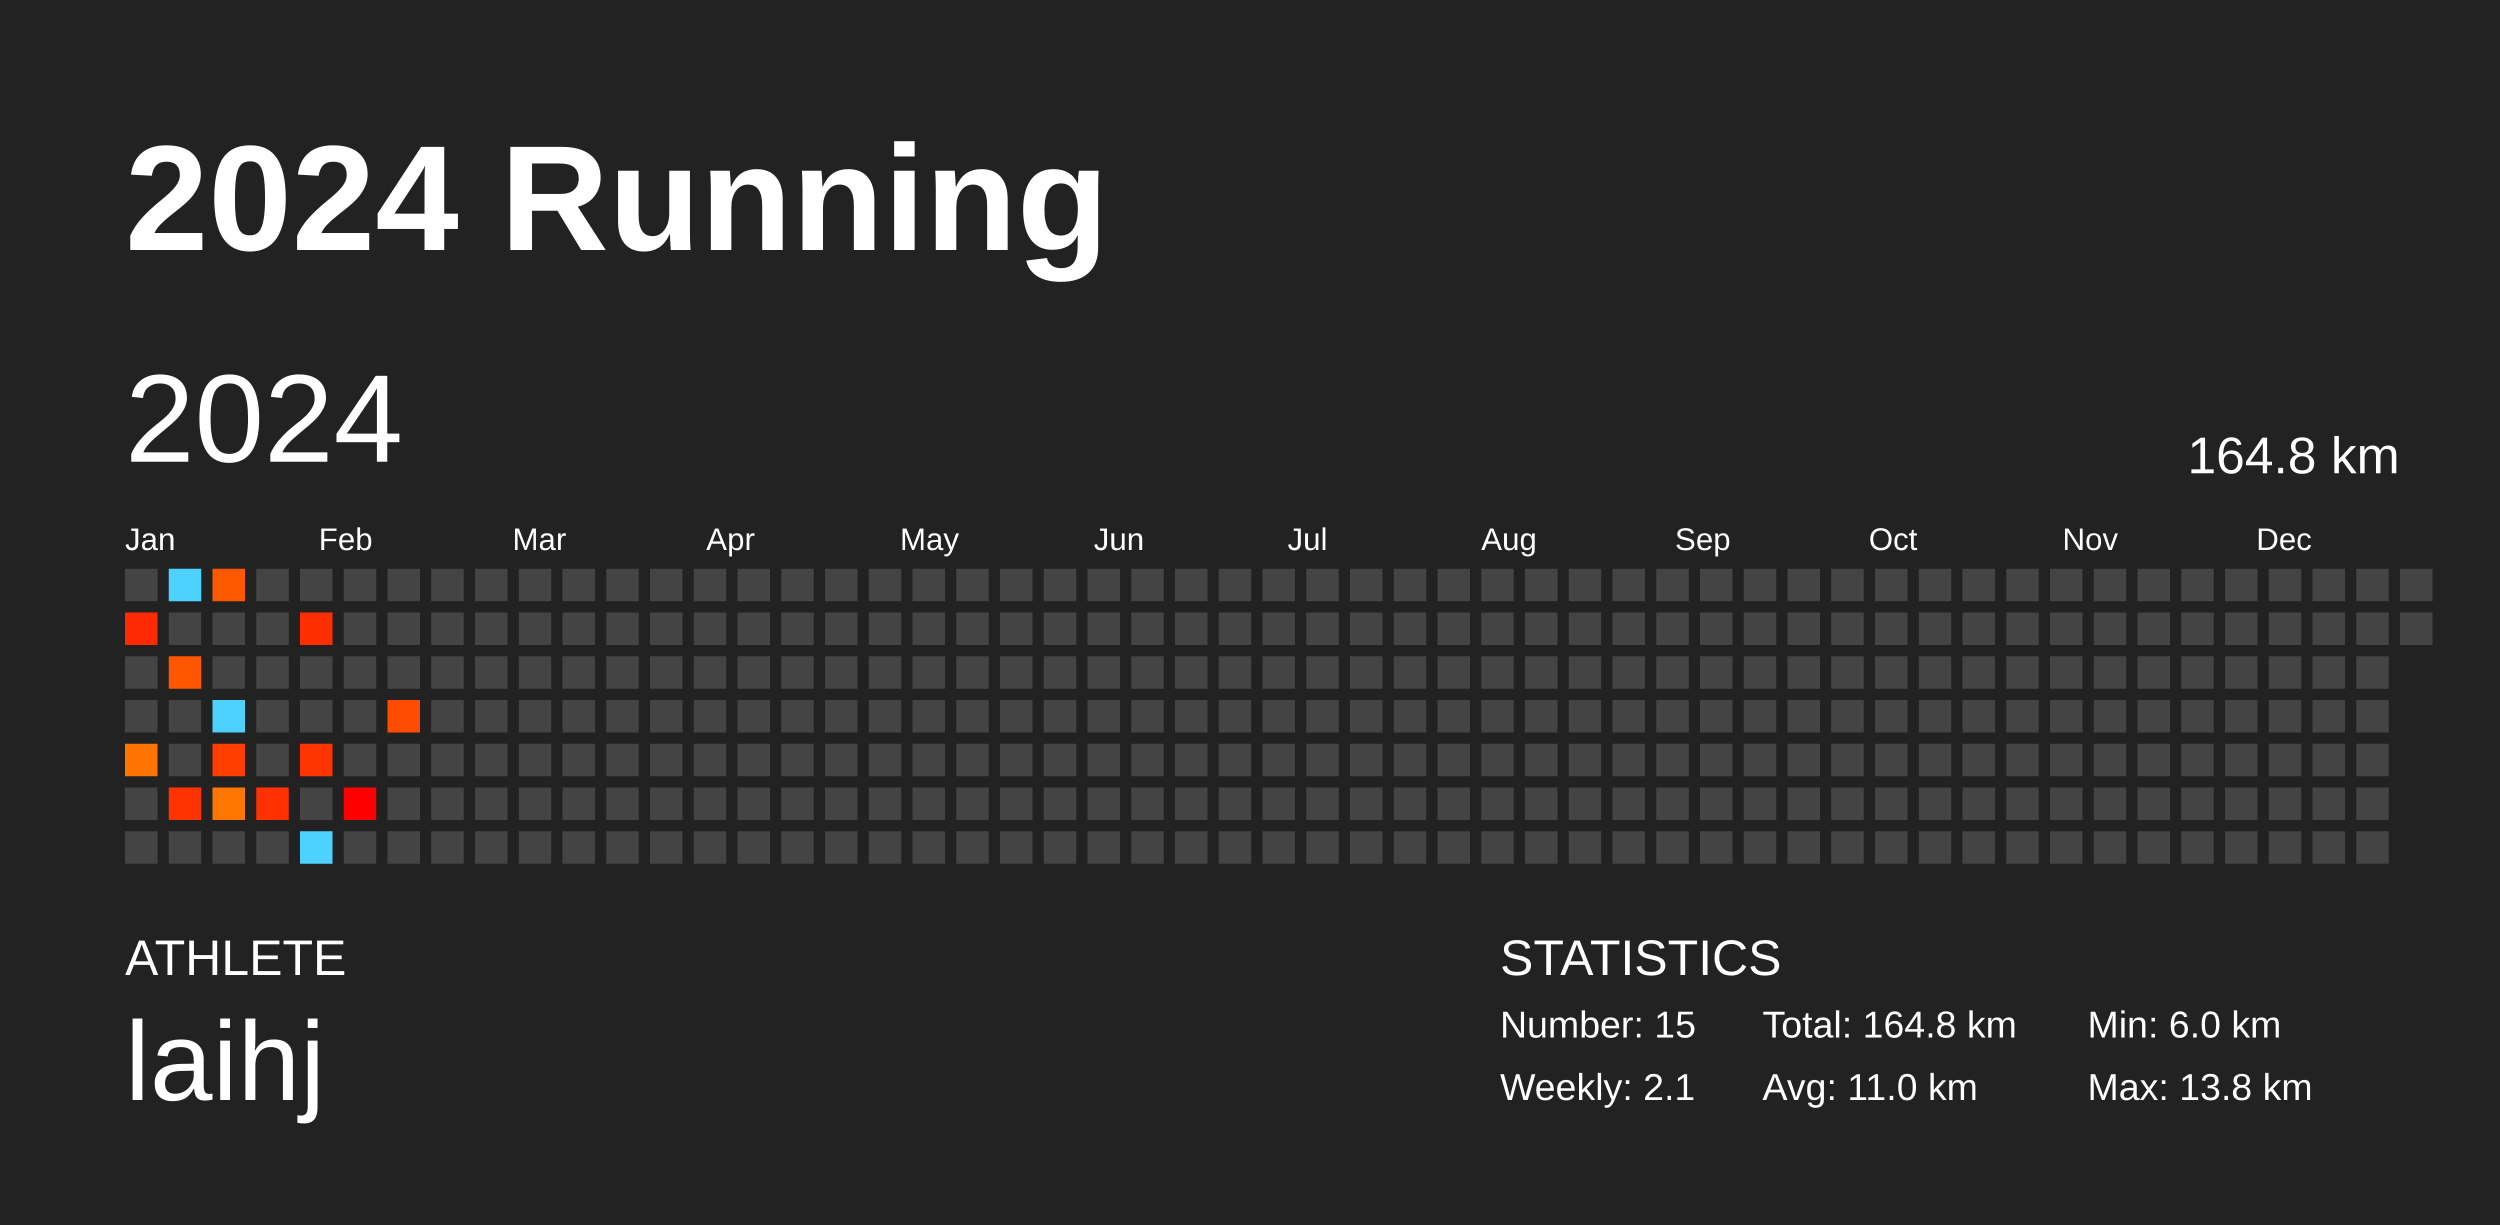
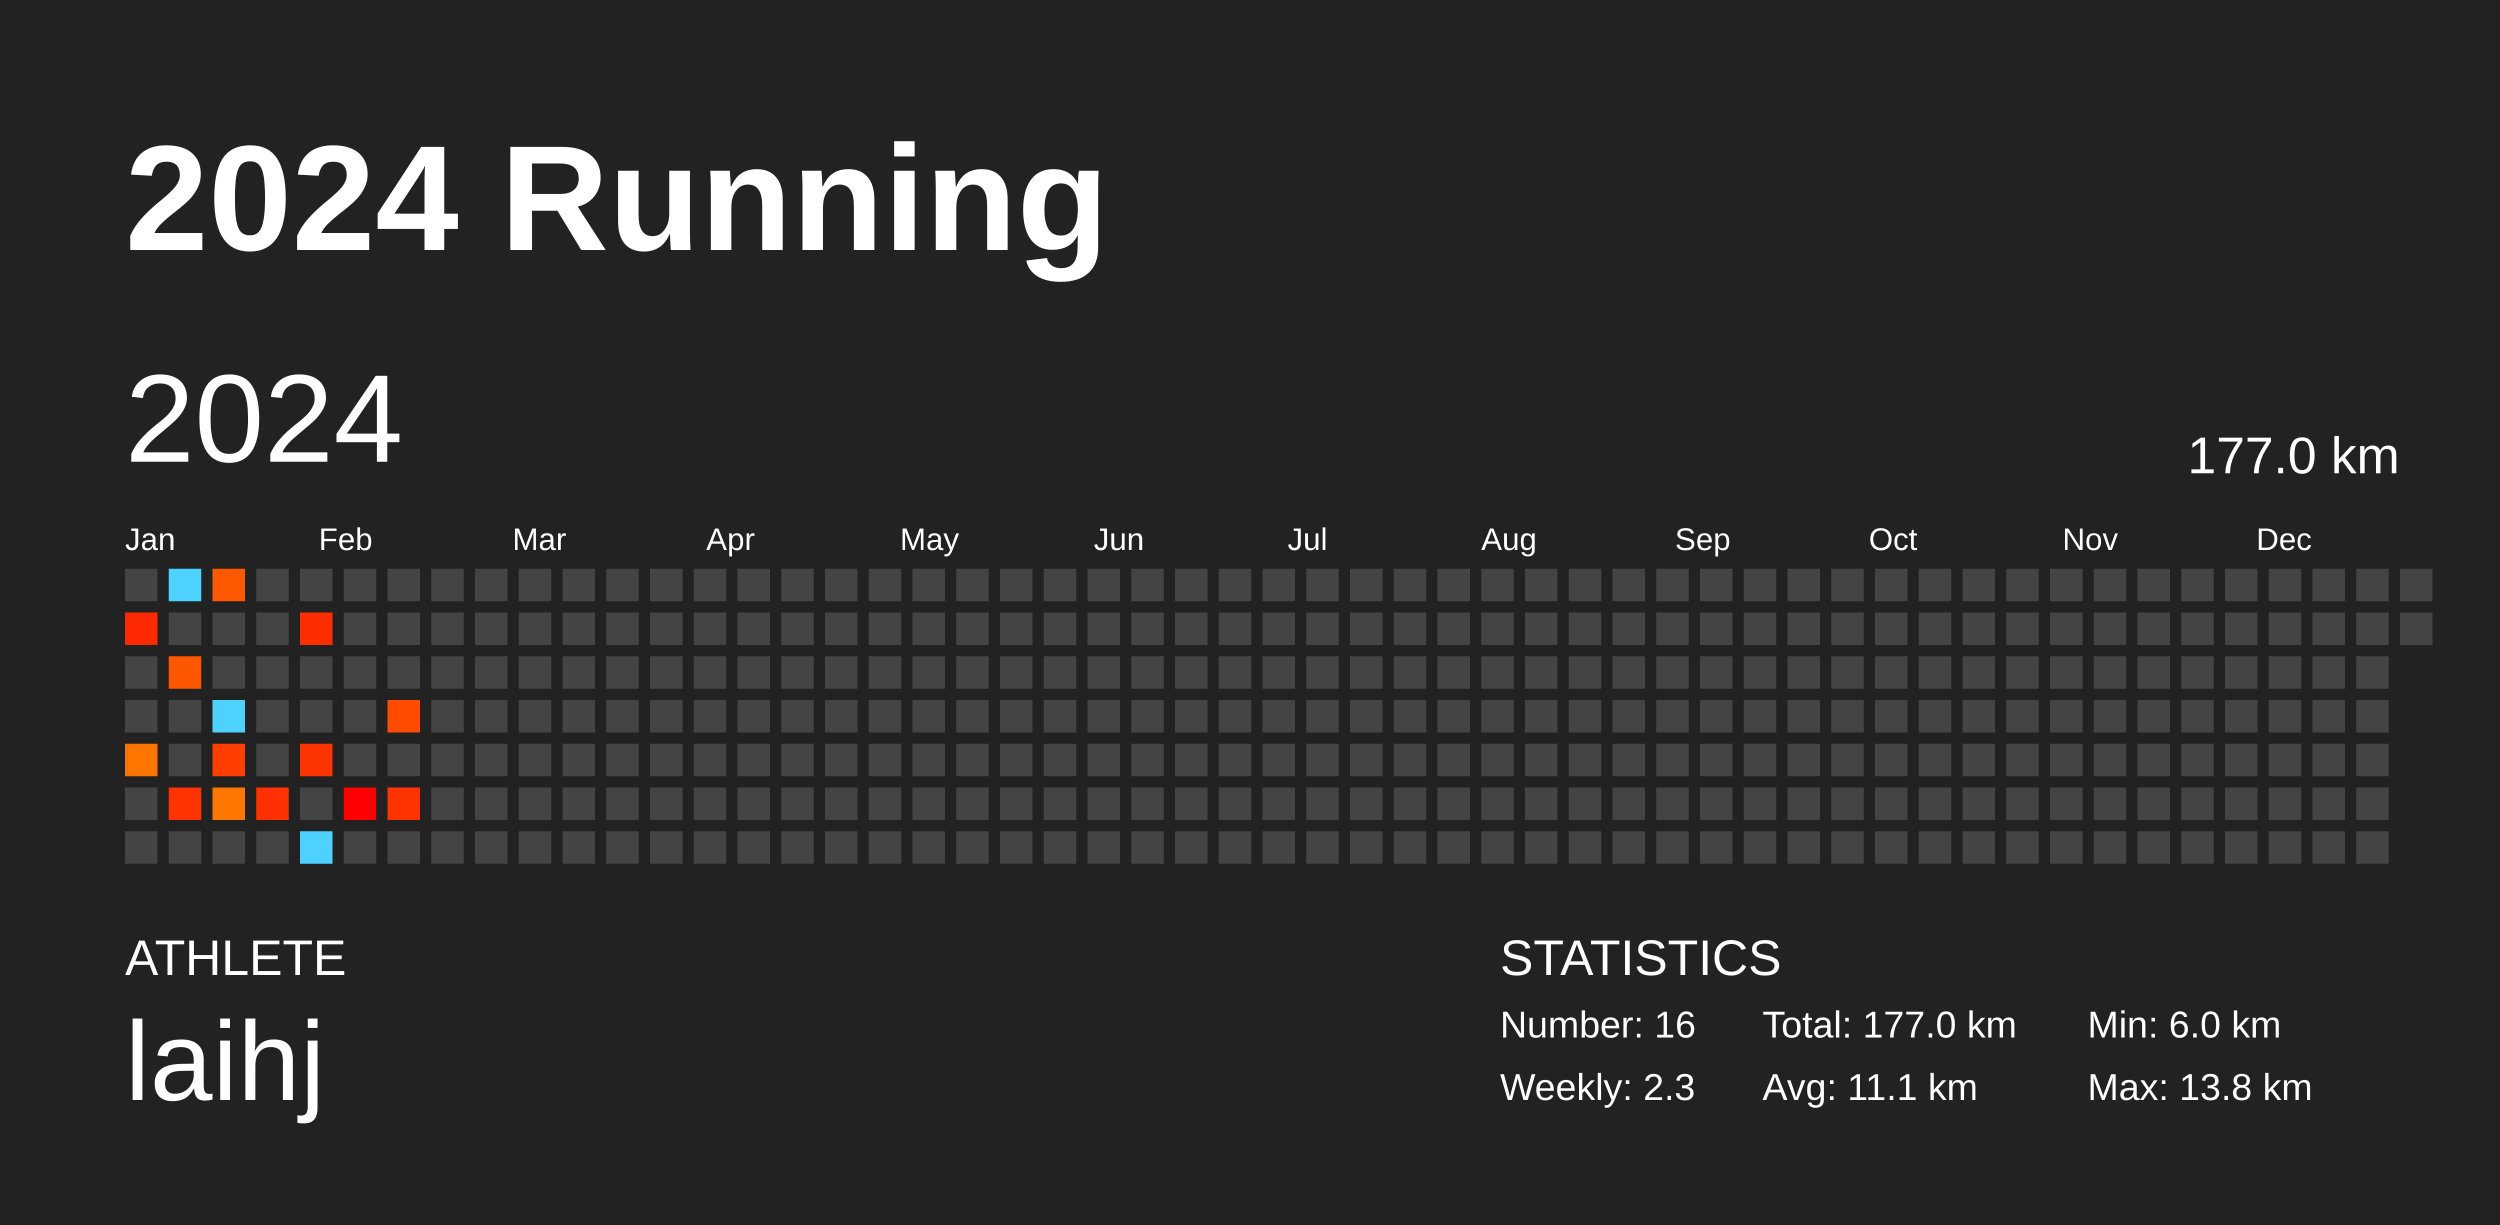
<svg xmlns="http://www.w3.org/2000/svg" baseProfile="full" height="98mm" version="1.1" viewBox="0,0,200,98" width="200mm">
  <defs />
  <rect fill="#222222" height="98" width="200" x="0" y="0" />
  <text fill="#FFFFFF" style="font-size:12px; font-family:Arial; font-weight:bold;" x="10" y="20">2024 Running</text>
  <text fill="#FFFFFF" style="font-size:4px; font-family:Arial" x="10" y="78">ATHLETE</text>
  <text fill="#FFFFFF" style="font-size:9px; font-family:Arial" x="10" y="88">laihj</text>
  <text fill="#FFFFFF" style="font-size:4px; font-family:Arial" x="120" y="78">STATISTICS</text>
-   <text fill="#FFFFFF" style="font-size:3px; font-family:Arial" x="120" y="83">Number: 15</text>
-   <text fill="#FFFFFF" style="font-size:3px; font-family:Arial" x="120" y="88">Weekly: 2.1</text>
-   <text fill="#FFFFFF" style="font-size:3px; font-family:Arial" x="141" y="83">Total: 164.8 km</text>
-   <text fill="#FFFFFF" style="font-size:3px; font-family:Arial" x="141" y="88">Avg: 11.0 km</text>
+   <text fill="#FFFFFF" style="font-size:3px; font-family:Arial" x="120" y="83">Number: 16</text>
+   <text fill="#FFFFFF" style="font-size:3px; font-family:Arial" x="120" y="88">Weekly: 2.3</text>
+   <text fill="#FFFFFF" style="font-size:3px; font-family:Arial" x="141" y="83">Total: 177.0 km</text>
+   <text fill="#FFFFFF" style="font-size:3px; font-family:Arial" x="141" y="88">Avg: 11.1 km</text>
  <text fill="#FFFFFF" style="font-size:3px; font-family:Arial" x="167" y="83">Min: 6.0 km</text>
  <text fill="#FFFFFF" style="font-size:3px; font-family:Arial" x="167" y="88">Max: 13.8 km</text>
  <text dominant-baseline="hanging" fill="#FFFFFF" style="font-size:10.0px; font-family:Arial;" x="10" y="30">2024</text>
-   <text dominant-baseline="hanging" fill="#FFFFFF" style="font-size:4.125px; font-family:Arial;" x="175" y="35">164.8 km</text>
+   <text dominant-baseline="hanging" fill="#FFFFFF" style="font-size:4.125px; font-family:Arial;" x="175" y="35">177.0 km</text>
  <text fill="#FFFFFF" style="font-size:2.5px; font-family:Arial" x="10.0" y="44">Jan</text>
  <text fill="#FFFFFF" style="font-size:2.5px; font-family:Arial" x="25.5" y="44">Feb</text>
  <text fill="#FFFFFF" style="font-size:2.5px; font-family:Arial" x="41.0" y="44">Mar</text>
  <text fill="#FFFFFF" style="font-size:2.5px; font-family:Arial" x="56.5" y="44">Apr</text>
  <text fill="#FFFFFF" style="font-size:2.5px; font-family:Arial" x="72.0" y="44">May</text>
  <text fill="#FFFFFF" style="font-size:2.5px; font-family:Arial" x="87.5" y="44">Jun</text>
  <text fill="#FFFFFF" style="font-size:2.5px; font-family:Arial" x="103.0" y="44">Jul</text>
  <text fill="#FFFFFF" style="font-size:2.5px; font-family:Arial" x="118.5" y="44">Aug</text>
  <text fill="#FFFFFF" style="font-size:2.5px; font-family:Arial" x="134.0" y="44">Sep</text>
  <text fill="#FFFFFF" style="font-size:2.5px; font-family:Arial" x="149.5" y="44">Oct</text>
  <text fill="#FFFFFF" style="font-size:2.5px; font-family:Arial" x="165.0" y="44">Nov</text>
  <text fill="#FFFFFF" style="font-size:2.5px; font-family:Arial" x="180.5" y="44">Dec</text>
  <rect fill="#444444" height="2.6" width="2.6" x="10.0" y="45.5" />
  <rect fill="#ff2900" height="2.6" width="2.6" x="10.0" y="49.0" />
  <rect fill="#444444" height="2.6" width="2.6" x="10.0" y="52.5" />
  <rect fill="#444444" height="2.6" width="2.6" x="10.0" y="56.0" />
  <rect fill="#ff7500" height="2.6" width="2.6" x="10.0" y="59.5" />
  <rect fill="#444444" height="2.6" width="2.6" x="10.0" y="63.0" />
  <rect fill="#444444" height="2.6" width="2.6" x="10.0" y="66.5" />
  <rect fill="#4dd2ff" height="2.6" width="2.6" x="13.5" y="45.5" />
  <rect fill="#444444" height="2.6" width="2.6" x="13.5" y="49.0" />
  <rect fill="#ff5600" height="2.6" width="2.6" x="13.5" y="52.5" />
  <rect fill="#444444" height="2.6" width="2.6" x="13.5" y="56.0" />
  <rect fill="#444444" height="2.6" width="2.6" x="13.5" y="59.5" />
  <rect fill="#ff3300" height="2.6" width="2.6" x="13.5" y="63.0" />
  <rect fill="#444444" height="2.6" width="2.6" x="13.5" y="66.5" />
  <rect fill="#ff5900" height="2.6" width="2.6" x="17.0" y="45.5" />
  <rect fill="#444444" height="2.6" width="2.6" x="17.0" y="49.0" />
  <rect fill="#444444" height="2.6" width="2.6" x="17.0" y="52.5" />
  <rect fill="#4dd2ff" height="2.6" width="2.6" x="17.0" y="56.0" />
  <rect fill="#ff3e00" height="2.6" width="2.6" x="17.0" y="59.5" />
  <rect fill="#ff7700" height="2.6" width="2.6" x="17.0" y="63.0" />
  <rect fill="#444444" height="2.6" width="2.6" x="17.0" y="66.5" />
  <rect fill="#444444" height="2.6" width="2.6" x="20.5" y="45.5" />
  <rect fill="#444444" height="2.6" width="2.6" x="20.5" y="49.0" />
  <rect fill="#444444" height="2.6" width="2.6" x="20.5" y="52.5" />
  <rect fill="#444444" height="2.6" width="2.6" x="20.5" y="56.0" />
  <rect fill="#444444" height="2.6" width="2.6" x="20.5" y="59.5" />
  <rect fill="#ff3100" height="2.6" width="2.6" x="20.5" y="63.0" />
  <rect fill="#444444" height="2.6" width="2.6" x="20.5" y="66.5" />
  <rect fill="#444444" height="2.6" width="2.6" x="24.0" y="45.5" />
  <rect fill="#ff2e00" height="2.6" width="2.6" x="24.0" y="49.0" />
  <rect fill="#444444" height="2.6" width="2.6" x="24.0" y="52.5" />
  <rect fill="#444444" height="2.6" width="2.6" x="24.0" y="56.0" />
  <rect fill="#ff3500" height="2.6" width="2.6" x="24.0" y="59.5" />
  <rect fill="#444444" height="2.6" width="2.6" x="24.0" y="63.0" />
  <rect fill="#4dd2ff" height="2.6" width="2.6" x="24.0" y="66.5" />
  <rect fill="#444444" height="2.6" width="2.6" x="27.5" y="45.5" />
  <rect fill="#444444" height="2.6" width="2.6" x="27.5" y="49.0" />
  <rect fill="#444444" height="2.6" width="2.6" x="27.5" y="52.5" />
  <rect fill="#444444" height="2.6" width="2.6" x="27.5" y="56.0" />
  <rect fill="#444444" height="2.6" width="2.6" x="27.5" y="59.5" />
  <rect fill="#ff0000" height="2.6" width="2.6" x="27.5" y="63.0" />
  <rect fill="#444444" height="2.6" width="2.6" x="27.5" y="66.5" />
  <rect fill="#444444" height="2.6" width="2.6" x="31.0" y="45.5" />
  <rect fill="#444444" height="2.6" width="2.6" x="31.0" y="49.0" />
  <rect fill="#444444" height="2.6" width="2.6" x="31.0" y="52.5" />
  <rect fill="#ff4c00" height="2.6" width="2.6" x="31.0" y="56.0" />
  <rect fill="#444444" height="2.6" width="2.6" x="31.0" y="59.5" />
-   <rect fill="#444444" height="2.6" width="2.6" x="31.0" y="63.0" />
+   <rect fill="#ff3400" height="2.6" width="2.6" x="31.0" y="63.0" />
  <rect fill="#444444" height="2.6" width="2.6" x="31.0" y="66.5" />
  <rect fill="#444444" height="2.6" width="2.6" x="34.5" y="45.5" />
  <rect fill="#444444" height="2.6" width="2.6" x="34.5" y="49.0" />
  <rect fill="#444444" height="2.6" width="2.6" x="34.5" y="52.5" />
  <rect fill="#444444" height="2.6" width="2.6" x="34.5" y="56.0" />
  <rect fill="#444444" height="2.6" width="2.6" x="34.5" y="59.5" />
  <rect fill="#444444" height="2.6" width="2.6" x="34.5" y="63.0" />
  <rect fill="#444444" height="2.6" width="2.6" x="34.5" y="66.5" />
  <rect fill="#444444" height="2.6" width="2.6" x="38.0" y="45.5" />
  <rect fill="#444444" height="2.6" width="2.6" x="38.0" y="49.0" />
  <rect fill="#444444" height="2.6" width="2.6" x="38.0" y="52.5" />
  <rect fill="#444444" height="2.6" width="2.6" x="38.0" y="56.0" />
  <rect fill="#444444" height="2.6" width="2.6" x="38.0" y="59.5" />
  <rect fill="#444444" height="2.6" width="2.6" x="38.0" y="63.0" />
  <rect fill="#444444" height="2.6" width="2.6" x="38.0" y="66.5" />
  <rect fill="#444444" height="2.6" width="2.6" x="41.5" y="45.5" />
  <rect fill="#444444" height="2.6" width="2.6" x="41.5" y="49.0" />
  <rect fill="#444444" height="2.6" width="2.6" x="41.5" y="52.5" />
  <rect fill="#444444" height="2.6" width="2.6" x="41.5" y="56.0" />
  <rect fill="#444444" height="2.6" width="2.6" x="41.5" y="59.5" />
  <rect fill="#444444" height="2.6" width="2.6" x="41.5" y="63.0" />
  <rect fill="#444444" height="2.6" width="2.6" x="41.5" y="66.5" />
  <rect fill="#444444" height="2.6" width="2.6" x="45.0" y="45.5" />
  <rect fill="#444444" height="2.6" width="2.6" x="45.0" y="49.0" />
  <rect fill="#444444" height="2.6" width="2.6" x="45.0" y="52.5" />
  <rect fill="#444444" height="2.6" width="2.6" x="45.0" y="56.0" />
  <rect fill="#444444" height="2.6" width="2.6" x="45.0" y="59.5" />
  <rect fill="#444444" height="2.6" width="2.6" x="45.0" y="63.0" />
  <rect fill="#444444" height="2.6" width="2.6" x="45.0" y="66.5" />
  <rect fill="#444444" height="2.6" width="2.6" x="48.5" y="45.5" />
  <rect fill="#444444" height="2.6" width="2.6" x="48.5" y="49.0" />
  <rect fill="#444444" height="2.6" width="2.6" x="48.5" y="52.5" />
  <rect fill="#444444" height="2.6" width="2.6" x="48.5" y="56.0" />
  <rect fill="#444444" height="2.6" width="2.6" x="48.5" y="59.5" />
  <rect fill="#444444" height="2.6" width="2.6" x="48.5" y="63.0" />
  <rect fill="#444444" height="2.6" width="2.6" x="48.5" y="66.5" />
  <rect fill="#444444" height="2.6" width="2.6" x="52.0" y="45.5" />
  <rect fill="#444444" height="2.6" width="2.6" x="52.0" y="49.0" />
  <rect fill="#444444" height="2.6" width="2.6" x="52.0" y="52.5" />
  <rect fill="#444444" height="2.6" width="2.6" x="52.0" y="56.0" />
  <rect fill="#444444" height="2.6" width="2.6" x="52.0" y="59.5" />
  <rect fill="#444444" height="2.6" width="2.6" x="52.0" y="63.0" />
  <rect fill="#444444" height="2.6" width="2.6" x="52.0" y="66.5" />
  <rect fill="#444444" height="2.6" width="2.6" x="55.5" y="45.5" />
  <rect fill="#444444" height="2.6" width="2.6" x="55.5" y="49.0" />
  <rect fill="#444444" height="2.6" width="2.6" x="55.5" y="52.5" />
  <rect fill="#444444" height="2.6" width="2.6" x="55.5" y="56.0" />
  <rect fill="#444444" height="2.6" width="2.6" x="55.5" y="59.5" />
  <rect fill="#444444" height="2.6" width="2.6" x="55.5" y="63.0" />
  <rect fill="#444444" height="2.6" width="2.6" x="55.5" y="66.5" />
  <rect fill="#444444" height="2.6" width="2.6" x="59.0" y="45.5" />
  <rect fill="#444444" height="2.6" width="2.6" x="59.0" y="49.0" />
  <rect fill="#444444" height="2.6" width="2.6" x="59.0" y="52.5" />
  <rect fill="#444444" height="2.6" width="2.6" x="59.0" y="56.0" />
  <rect fill="#444444" height="2.6" width="2.6" x="59.0" y="59.5" />
  <rect fill="#444444" height="2.6" width="2.6" x="59.0" y="63.0" />
  <rect fill="#444444" height="2.6" width="2.6" x="59.0" y="66.5" />
  <rect fill="#444444" height="2.6" width="2.6" x="62.5" y="45.5" />
  <rect fill="#444444" height="2.6" width="2.6" x="62.5" y="49.0" />
  <rect fill="#444444" height="2.6" width="2.6" x="62.5" y="52.5" />
  <rect fill="#444444" height="2.6" width="2.6" x="62.5" y="56.0" />
  <rect fill="#444444" height="2.6" width="2.6" x="62.5" y="59.5" />
  <rect fill="#444444" height="2.6" width="2.6" x="62.5" y="63.0" />
  <rect fill="#444444" height="2.6" width="2.6" x="62.5" y="66.5" />
  <rect fill="#444444" height="2.6" width="2.6" x="66.0" y="45.5" />
  <rect fill="#444444" height="2.6" width="2.6" x="66.0" y="49.0" />
  <rect fill="#444444" height="2.6" width="2.6" x="66.0" y="52.5" />
  <rect fill="#444444" height="2.6" width="2.6" x="66.0" y="56.0" />
  <rect fill="#444444" height="2.6" width="2.6" x="66.0" y="59.5" />
  <rect fill="#444444" height="2.6" width="2.6" x="66.0" y="63.0" />
  <rect fill="#444444" height="2.6" width="2.6" x="66.0" y="66.5" />
  <rect fill="#444444" height="2.6" width="2.6" x="69.5" y="45.5" />
  <rect fill="#444444" height="2.6" width="2.6" x="69.5" y="49.0" />
  <rect fill="#444444" height="2.6" width="2.6" x="69.5" y="52.5" />
  <rect fill="#444444" height="2.6" width="2.6" x="69.5" y="56.0" />
  <rect fill="#444444" height="2.6" width="2.6" x="69.5" y="59.5" />
  <rect fill="#444444" height="2.6" width="2.6" x="69.5" y="63.0" />
  <rect fill="#444444" height="2.6" width="2.6" x="69.5" y="66.5" />
  <rect fill="#444444" height="2.6" width="2.6" x="73.0" y="45.5" />
  <rect fill="#444444" height="2.6" width="2.6" x="73.0" y="49.0" />
  <rect fill="#444444" height="2.6" width="2.6" x="73.0" y="52.5" />
  <rect fill="#444444" height="2.6" width="2.6" x="73.0" y="56.0" />
  <rect fill="#444444" height="2.6" width="2.6" x="73.0" y="59.5" />
  <rect fill="#444444" height="2.6" width="2.6" x="73.0" y="63.0" />
  <rect fill="#444444" height="2.6" width="2.6" x="73.0" y="66.5" />
  <rect fill="#444444" height="2.6" width="2.6" x="76.5" y="45.5" />
  <rect fill="#444444" height="2.6" width="2.6" x="76.5" y="49.0" />
  <rect fill="#444444" height="2.6" width="2.6" x="76.5" y="52.5" />
  <rect fill="#444444" height="2.6" width="2.6" x="76.5" y="56.0" />
  <rect fill="#444444" height="2.6" width="2.6" x="76.5" y="59.5" />
  <rect fill="#444444" height="2.6" width="2.6" x="76.5" y="63.0" />
  <rect fill="#444444" height="2.6" width="2.6" x="76.5" y="66.5" />
  <rect fill="#444444" height="2.6" width="2.6" x="80.0" y="45.5" />
  <rect fill="#444444" height="2.6" width="2.6" x="80.0" y="49.0" />
  <rect fill="#444444" height="2.6" width="2.6" x="80.0" y="52.5" />
  <rect fill="#444444" height="2.6" width="2.6" x="80.0" y="56.0" />
  <rect fill="#444444" height="2.6" width="2.6" x="80.0" y="59.5" />
  <rect fill="#444444" height="2.6" width="2.6" x="80.0" y="63.0" />
  <rect fill="#444444" height="2.6" width="2.6" x="80.0" y="66.5" />
  <rect fill="#444444" height="2.6" width="2.6" x="83.5" y="45.5" />
  <rect fill="#444444" height="2.6" width="2.6" x="83.5" y="49.0" />
  <rect fill="#444444" height="2.6" width="2.6" x="83.5" y="52.5" />
  <rect fill="#444444" height="2.6" width="2.6" x="83.5" y="56.0" />
  <rect fill="#444444" height="2.6" width="2.6" x="83.5" y="59.5" />
  <rect fill="#444444" height="2.6" width="2.6" x="83.5" y="63.0" />
  <rect fill="#444444" height="2.6" width="2.6" x="83.5" y="66.5" />
  <rect fill="#444444" height="2.6" width="2.6" x="87.0" y="45.5" />
  <rect fill="#444444" height="2.6" width="2.6" x="87.0" y="49.0" />
  <rect fill="#444444" height="2.6" width="2.6" x="87.0" y="52.5" />
  <rect fill="#444444" height="2.6" width="2.6" x="87.0" y="56.0" />
  <rect fill="#444444" height="2.6" width="2.6" x="87.0" y="59.5" />
  <rect fill="#444444" height="2.6" width="2.6" x="87.0" y="63.0" />
  <rect fill="#444444" height="2.6" width="2.6" x="87.0" y="66.5" />
  <rect fill="#444444" height="2.6" width="2.6" x="90.5" y="45.5" />
  <rect fill="#444444" height="2.6" width="2.6" x="90.5" y="49.0" />
  <rect fill="#444444" height="2.6" width="2.6" x="90.5" y="52.5" />
  <rect fill="#444444" height="2.6" width="2.6" x="90.5" y="56.0" />
  <rect fill="#444444" height="2.6" width="2.6" x="90.5" y="59.5" />
  <rect fill="#444444" height="2.6" width="2.6" x="90.5" y="63.0" />
  <rect fill="#444444" height="2.6" width="2.6" x="90.5" y="66.5" />
  <rect fill="#444444" height="2.6" width="2.6" x="94.0" y="45.5" />
  <rect fill="#444444" height="2.6" width="2.6" x="94.0" y="49.0" />
  <rect fill="#444444" height="2.6" width="2.6" x="94.0" y="52.5" />
  <rect fill="#444444" height="2.6" width="2.6" x="94.0" y="56.0" />
  <rect fill="#444444" height="2.6" width="2.6" x="94.0" y="59.5" />
  <rect fill="#444444" height="2.6" width="2.6" x="94.0" y="63.0" />
  <rect fill="#444444" height="2.6" width="2.6" x="94.0" y="66.5" />
  <rect fill="#444444" height="2.6" width="2.6" x="97.5" y="45.5" />
  <rect fill="#444444" height="2.6" width="2.6" x="97.5" y="49.0" />
  <rect fill="#444444" height="2.6" width="2.6" x="97.5" y="52.5" />
  <rect fill="#444444" height="2.6" width="2.6" x="97.5" y="56.0" />
  <rect fill="#444444" height="2.6" width="2.6" x="97.5" y="59.5" />
  <rect fill="#444444" height="2.6" width="2.6" x="97.5" y="63.0" />
  <rect fill="#444444" height="2.6" width="2.6" x="97.5" y="66.5" />
  <rect fill="#444444" height="2.6" width="2.6" x="101.0" y="45.5" />
  <rect fill="#444444" height="2.6" width="2.6" x="101.0" y="49.0" />
  <rect fill="#444444" height="2.6" width="2.6" x="101.0" y="52.5" />
  <rect fill="#444444" height="2.6" width="2.6" x="101.0" y="56.0" />
  <rect fill="#444444" height="2.6" width="2.6" x="101.0" y="59.5" />
  <rect fill="#444444" height="2.6" width="2.6" x="101.0" y="63.0" />
  <rect fill="#444444" height="2.6" width="2.6" x="101.0" y="66.5" />
  <rect fill="#444444" height="2.6" width="2.6" x="104.5" y="45.5" />
  <rect fill="#444444" height="2.6" width="2.6" x="104.5" y="49.0" />
  <rect fill="#444444" height="2.6" width="2.6" x="104.5" y="52.5" />
  <rect fill="#444444" height="2.6" width="2.6" x="104.5" y="56.0" />
  <rect fill="#444444" height="2.6" width="2.6" x="104.5" y="59.5" />
  <rect fill="#444444" height="2.6" width="2.6" x="104.5" y="63.0" />
  <rect fill="#444444" height="2.6" width="2.6" x="104.5" y="66.5" />
  <rect fill="#444444" height="2.6" width="2.6" x="108.0" y="45.5" />
  <rect fill="#444444" height="2.6" width="2.6" x="108.0" y="49.0" />
  <rect fill="#444444" height="2.6" width="2.6" x="108.0" y="52.5" />
  <rect fill="#444444" height="2.6" width="2.6" x="108.0" y="56.0" />
  <rect fill="#444444" height="2.6" width="2.6" x="108.0" y="59.5" />
  <rect fill="#444444" height="2.6" width="2.6" x="108.0" y="63.0" />
  <rect fill="#444444" height="2.6" width="2.6" x="108.0" y="66.5" />
  <rect fill="#444444" height="2.6" width="2.6" x="111.5" y="45.5" />
  <rect fill="#444444" height="2.6" width="2.6" x="111.5" y="49.0" />
  <rect fill="#444444" height="2.6" width="2.6" x="111.5" y="52.5" />
  <rect fill="#444444" height="2.6" width="2.6" x="111.5" y="56.0" />
  <rect fill="#444444" height="2.6" width="2.6" x="111.5" y="59.5" />
  <rect fill="#444444" height="2.6" width="2.6" x="111.5" y="63.0" />
  <rect fill="#444444" height="2.6" width="2.6" x="111.5" y="66.5" />
  <rect fill="#444444" height="2.6" width="2.6" x="115.0" y="45.5" />
  <rect fill="#444444" height="2.6" width="2.6" x="115.0" y="49.0" />
  <rect fill="#444444" height="2.6" width="2.6" x="115.0" y="52.5" />
  <rect fill="#444444" height="2.6" width="2.6" x="115.0" y="56.0" />
  <rect fill="#444444" height="2.6" width="2.6" x="115.0" y="59.5" />
  <rect fill="#444444" height="2.6" width="2.6" x="115.0" y="63.0" />
  <rect fill="#444444" height="2.6" width="2.6" x="115.0" y="66.5" />
  <rect fill="#444444" height="2.6" width="2.6" x="118.5" y="45.5" />
  <rect fill="#444444" height="2.6" width="2.6" x="118.5" y="49.0" />
  <rect fill="#444444" height="2.6" width="2.6" x="118.5" y="52.5" />
  <rect fill="#444444" height="2.6" width="2.6" x="118.5" y="56.0" />
  <rect fill="#444444" height="2.6" width="2.6" x="118.5" y="59.5" />
  <rect fill="#444444" height="2.6" width="2.6" x="118.5" y="63.0" />
  <rect fill="#444444" height="2.6" width="2.6" x="118.5" y="66.5" />
  <rect fill="#444444" height="2.6" width="2.6" x="122.0" y="45.5" />
  <rect fill="#444444" height="2.6" width="2.6" x="122.0" y="49.0" />
  <rect fill="#444444" height="2.6" width="2.6" x="122.0" y="52.5" />
  <rect fill="#444444" height="2.6" width="2.6" x="122.0" y="56.0" />
  <rect fill="#444444" height="2.6" width="2.6" x="122.0" y="59.5" />
  <rect fill="#444444" height="2.6" width="2.6" x="122.0" y="63.0" />
  <rect fill="#444444" height="2.6" width="2.6" x="122.0" y="66.5" />
  <rect fill="#444444" height="2.6" width="2.6" x="125.5" y="45.5" />
  <rect fill="#444444" height="2.6" width="2.6" x="125.5" y="49.0" />
  <rect fill="#444444" height="2.6" width="2.6" x="125.5" y="52.5" />
  <rect fill="#444444" height="2.6" width="2.6" x="125.5" y="56.0" />
  <rect fill="#444444" height="2.6" width="2.6" x="125.5" y="59.5" />
  <rect fill="#444444" height="2.6" width="2.6" x="125.5" y="63.0" />
  <rect fill="#444444" height="2.6" width="2.6" x="125.5" y="66.5" />
  <rect fill="#444444" height="2.6" width="2.6" x="129.0" y="45.5" />
  <rect fill="#444444" height="2.6" width="2.6" x="129.0" y="49.0" />
  <rect fill="#444444" height="2.6" width="2.6" x="129.0" y="52.5" />
  <rect fill="#444444" height="2.6" width="2.6" x="129.0" y="56.0" />
  <rect fill="#444444" height="2.6" width="2.6" x="129.0" y="59.5" />
  <rect fill="#444444" height="2.6" width="2.6" x="129.0" y="63.0" />
  <rect fill="#444444" height="2.6" width="2.6" x="129.0" y="66.5" />
  <rect fill="#444444" height="2.6" width="2.6" x="132.5" y="45.5" />
  <rect fill="#444444" height="2.6" width="2.6" x="132.5" y="49.0" />
  <rect fill="#444444" height="2.6" width="2.6" x="132.5" y="52.5" />
  <rect fill="#444444" height="2.6" width="2.6" x="132.5" y="56.0" />
  <rect fill="#444444" height="2.6" width="2.6" x="132.5" y="59.5" />
  <rect fill="#444444" height="2.6" width="2.6" x="132.5" y="63.0" />
  <rect fill="#444444" height="2.6" width="2.6" x="132.5" y="66.5" />
  <rect fill="#444444" height="2.6" width="2.6" x="136.0" y="45.5" />
  <rect fill="#444444" height="2.6" width="2.6" x="136.0" y="49.0" />
  <rect fill="#444444" height="2.6" width="2.6" x="136.0" y="52.5" />
  <rect fill="#444444" height="2.6" width="2.6" x="136.0" y="56.0" />
  <rect fill="#444444" height="2.6" width="2.6" x="136.0" y="59.5" />
  <rect fill="#444444" height="2.6" width="2.6" x="136.0" y="63.0" />
  <rect fill="#444444" height="2.6" width="2.6" x="136.0" y="66.5" />
  <rect fill="#444444" height="2.6" width="2.6" x="139.5" y="45.5" />
  <rect fill="#444444" height="2.6" width="2.6" x="139.5" y="49.0" />
  <rect fill="#444444" height="2.6" width="2.6" x="139.5" y="52.5" />
  <rect fill="#444444" height="2.6" width="2.6" x="139.5" y="56.0" />
  <rect fill="#444444" height="2.6" width="2.6" x="139.5" y="59.5" />
  <rect fill="#444444" height="2.6" width="2.6" x="139.5" y="63.0" />
  <rect fill="#444444" height="2.6" width="2.6" x="139.5" y="66.5" />
  <rect fill="#444444" height="2.6" width="2.6" x="143.0" y="45.5" />
  <rect fill="#444444" height="2.6" width="2.6" x="143.0" y="49.0" />
  <rect fill="#444444" height="2.6" width="2.6" x="143.0" y="52.5" />
  <rect fill="#444444" height="2.6" width="2.6" x="143.0" y="56.0" />
  <rect fill="#444444" height="2.6" width="2.6" x="143.0" y="59.5" />
  <rect fill="#444444" height="2.6" width="2.6" x="143.0" y="63.0" />
  <rect fill="#444444" height="2.6" width="2.6" x="143.0" y="66.5" />
  <rect fill="#444444" height="2.6" width="2.6" x="146.5" y="45.5" />
  <rect fill="#444444" height="2.6" width="2.6" x="146.5" y="49.0" />
  <rect fill="#444444" height="2.6" width="2.6" x="146.5" y="52.5" />
  <rect fill="#444444" height="2.6" width="2.6" x="146.5" y="56.0" />
  <rect fill="#444444" height="2.6" width="2.6" x="146.5" y="59.5" />
  <rect fill="#444444" height="2.6" width="2.6" x="146.5" y="63.0" />
  <rect fill="#444444" height="2.6" width="2.6" x="146.5" y="66.5" />
  <rect fill="#444444" height="2.6" width="2.6" x="150.0" y="45.5" />
  <rect fill="#444444" height="2.6" width="2.6" x="150.0" y="49.0" />
  <rect fill="#444444" height="2.6" width="2.6" x="150.0" y="52.5" />
  <rect fill="#444444" height="2.6" width="2.6" x="150.0" y="56.0" />
  <rect fill="#444444" height="2.6" width="2.6" x="150.0" y="59.5" />
  <rect fill="#444444" height="2.6" width="2.6" x="150.0" y="63.0" />
  <rect fill="#444444" height="2.6" width="2.6" x="150.0" y="66.5" />
  <rect fill="#444444" height="2.6" width="2.6" x="153.5" y="45.5" />
  <rect fill="#444444" height="2.6" width="2.6" x="153.5" y="49.0" />
  <rect fill="#444444" height="2.6" width="2.6" x="153.5" y="52.5" />
  <rect fill="#444444" height="2.6" width="2.6" x="153.5" y="56.0" />
  <rect fill="#444444" height="2.6" width="2.6" x="153.5" y="59.5" />
  <rect fill="#444444" height="2.6" width="2.6" x="153.5" y="63.0" />
  <rect fill="#444444" height="2.6" width="2.6" x="153.5" y="66.5" />
  <rect fill="#444444" height="2.6" width="2.6" x="157.0" y="45.5" />
  <rect fill="#444444" height="2.6" width="2.6" x="157.0" y="49.0" />
  <rect fill="#444444" height="2.6" width="2.6" x="157.0" y="52.5" />
  <rect fill="#444444" height="2.6" width="2.6" x="157.0" y="56.0" />
  <rect fill="#444444" height="2.6" width="2.6" x="157.0" y="59.5" />
  <rect fill="#444444" height="2.6" width="2.6" x="157.0" y="63.0" />
  <rect fill="#444444" height="2.6" width="2.6" x="157.0" y="66.5" />
  <rect fill="#444444" height="2.6" width="2.6" x="160.5" y="45.5" />
  <rect fill="#444444" height="2.6" width="2.6" x="160.5" y="49.0" />
  <rect fill="#444444" height="2.6" width="2.6" x="160.5" y="52.5" />
  <rect fill="#444444" height="2.6" width="2.6" x="160.5" y="56.0" />
  <rect fill="#444444" height="2.6" width="2.6" x="160.5" y="59.5" />
  <rect fill="#444444" height="2.6" width="2.6" x="160.5" y="63.0" />
  <rect fill="#444444" height="2.6" width="2.6" x="160.5" y="66.5" />
  <rect fill="#444444" height="2.6" width="2.6" x="164.0" y="45.5" />
  <rect fill="#444444" height="2.6" width="2.6" x="164.0" y="49.0" />
  <rect fill="#444444" height="2.6" width="2.6" x="164.0" y="52.5" />
  <rect fill="#444444" height="2.6" width="2.6" x="164.0" y="56.0" />
  <rect fill="#444444" height="2.6" width="2.6" x="164.0" y="59.5" />
  <rect fill="#444444" height="2.6" width="2.6" x="164.0" y="63.0" />
  <rect fill="#444444" height="2.6" width="2.6" x="164.0" y="66.5" />
  <rect fill="#444444" height="2.6" width="2.6" x="167.5" y="45.5" />
  <rect fill="#444444" height="2.6" width="2.6" x="167.5" y="49.0" />
  <rect fill="#444444" height="2.6" width="2.6" x="167.5" y="52.5" />
  <rect fill="#444444" height="2.6" width="2.6" x="167.5" y="56.0" />
  <rect fill="#444444" height="2.6" width="2.6" x="167.5" y="59.5" />
  <rect fill="#444444" height="2.6" width="2.6" x="167.5" y="63.0" />
  <rect fill="#444444" height="2.6" width="2.6" x="167.5" y="66.5" />
  <rect fill="#444444" height="2.6" width="2.6" x="171.0" y="45.5" />
  <rect fill="#444444" height="2.6" width="2.6" x="171.0" y="49.0" />
  <rect fill="#444444" height="2.6" width="2.6" x="171.0" y="52.5" />
  <rect fill="#444444" height="2.6" width="2.6" x="171.0" y="56.0" />
  <rect fill="#444444" height="2.6" width="2.6" x="171.0" y="59.5" />
  <rect fill="#444444" height="2.6" width="2.6" x="171.0" y="63.0" />
  <rect fill="#444444" height="2.6" width="2.6" x="171.0" y="66.5" />
  <rect fill="#444444" height="2.6" width="2.6" x="174.5" y="45.5" />
  <rect fill="#444444" height="2.6" width="2.6" x="174.5" y="49.0" />
  <rect fill="#444444" height="2.6" width="2.6" x="174.5" y="52.5" />
  <rect fill="#444444" height="2.6" width="2.6" x="174.5" y="56.0" />
  <rect fill="#444444" height="2.6" width="2.6" x="174.5" y="59.5" />
  <rect fill="#444444" height="2.6" width="2.6" x="174.5" y="63.0" />
  <rect fill="#444444" height="2.6" width="2.6" x="174.5" y="66.5" />
  <rect fill="#444444" height="2.6" width="2.6" x="178.0" y="45.5" />
  <rect fill="#444444" height="2.6" width="2.6" x="178.0" y="49.0" />
  <rect fill="#444444" height="2.6" width="2.6" x="178.0" y="52.5" />
  <rect fill="#444444" height="2.6" width="2.6" x="178.0" y="56.0" />
  <rect fill="#444444" height="2.6" width="2.6" x="178.0" y="59.5" />
  <rect fill="#444444" height="2.6" width="2.6" x="178.0" y="63.0" />
  <rect fill="#444444" height="2.6" width="2.6" x="178.0" y="66.5" />
  <rect fill="#444444" height="2.6" width="2.6" x="181.5" y="45.5" />
  <rect fill="#444444" height="2.6" width="2.6" x="181.5" y="49.0" />
  <rect fill="#444444" height="2.6" width="2.6" x="181.5" y="52.5" />
  <rect fill="#444444" height="2.6" width="2.6" x="181.5" y="56.0" />
  <rect fill="#444444" height="2.6" width="2.6" x="181.5" y="59.5" />
  <rect fill="#444444" height="2.6" width="2.6" x="181.5" y="63.0" />
  <rect fill="#444444" height="2.6" width="2.6" x="181.5" y="66.5" />
  <rect fill="#444444" height="2.6" width="2.6" x="185.0" y="45.5" />
  <rect fill="#444444" height="2.6" width="2.6" x="185.0" y="49.0" />
  <rect fill="#444444" height="2.6" width="2.6" x="185.0" y="52.5" />
  <rect fill="#444444" height="2.6" width="2.6" x="185.0" y="56.0" />
  <rect fill="#444444" height="2.6" width="2.6" x="185.0" y="59.5" />
  <rect fill="#444444" height="2.6" width="2.6" x="185.0" y="63.0" />
  <rect fill="#444444" height="2.6" width="2.6" x="185.0" y="66.5" />
  <rect fill="#444444" height="2.6" width="2.6" x="188.5" y="45.5" />
  <rect fill="#444444" height="2.6" width="2.6" x="188.5" y="49.0" />
  <rect fill="#444444" height="2.6" width="2.6" x="188.5" y="52.5" />
  <rect fill="#444444" height="2.6" width="2.6" x="188.5" y="56.0" />
  <rect fill="#444444" height="2.6" width="2.6" x="188.5" y="59.5" />
  <rect fill="#444444" height="2.6" width="2.6" x="188.5" y="63.0" />
  <rect fill="#444444" height="2.6" width="2.6" x="188.5" y="66.5" />
  <rect fill="#444444" height="2.6" width="2.6" x="192.0" y="45.5" />
  <rect fill="#444444" height="2.6" width="2.6" x="192.0" y="49.0" />
</svg>
